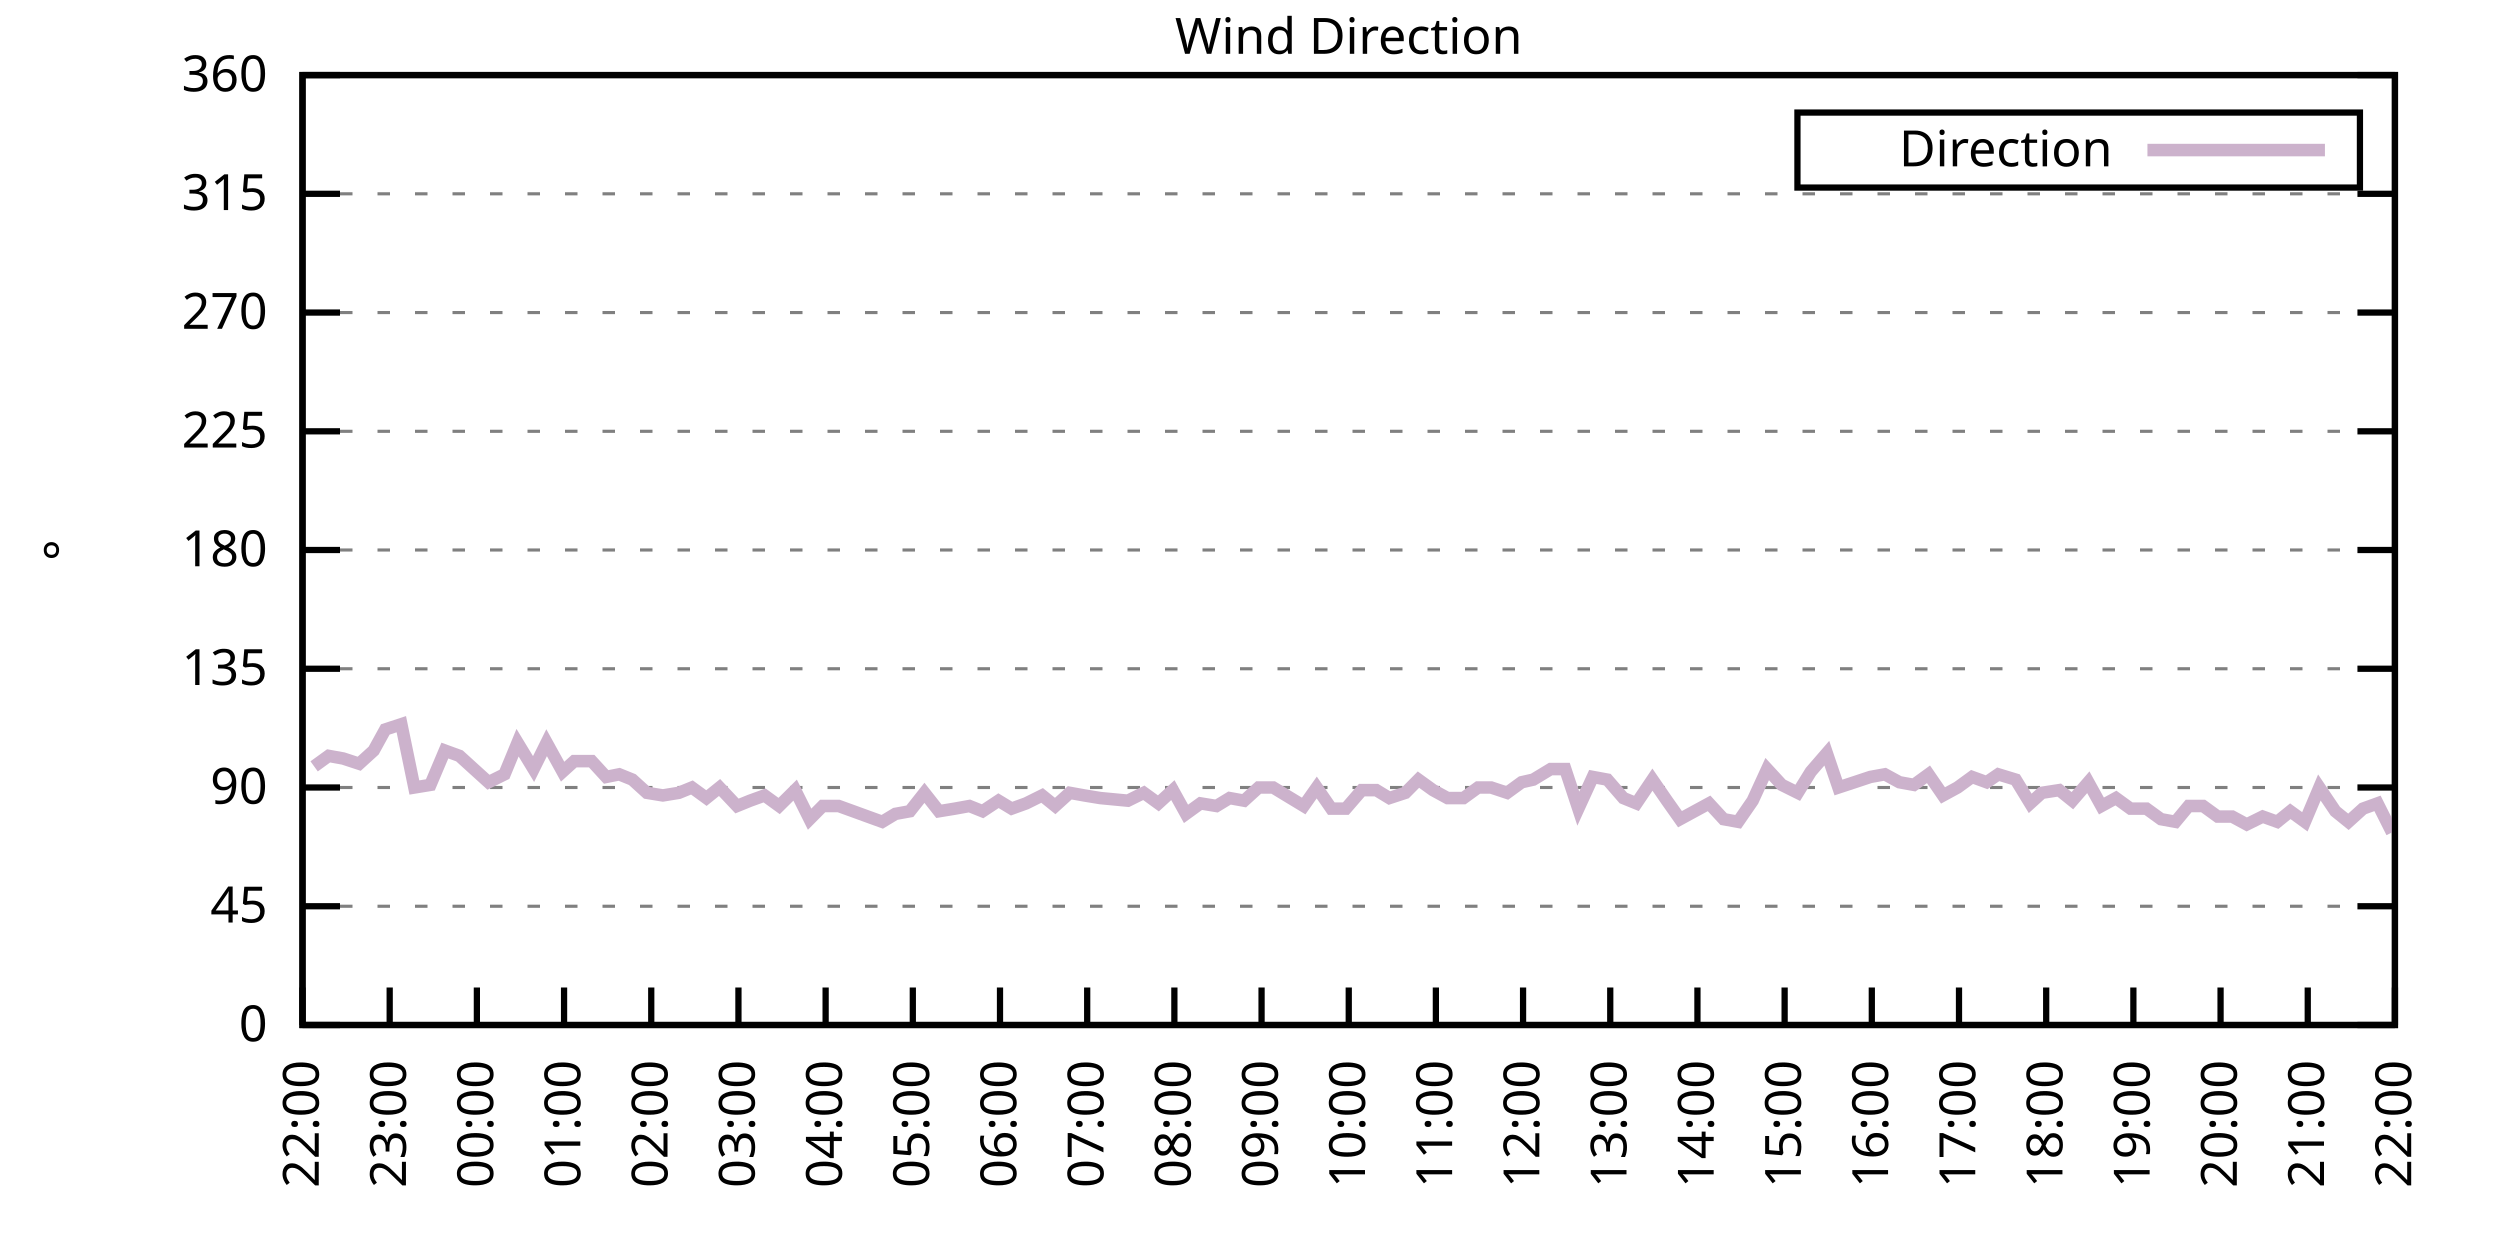
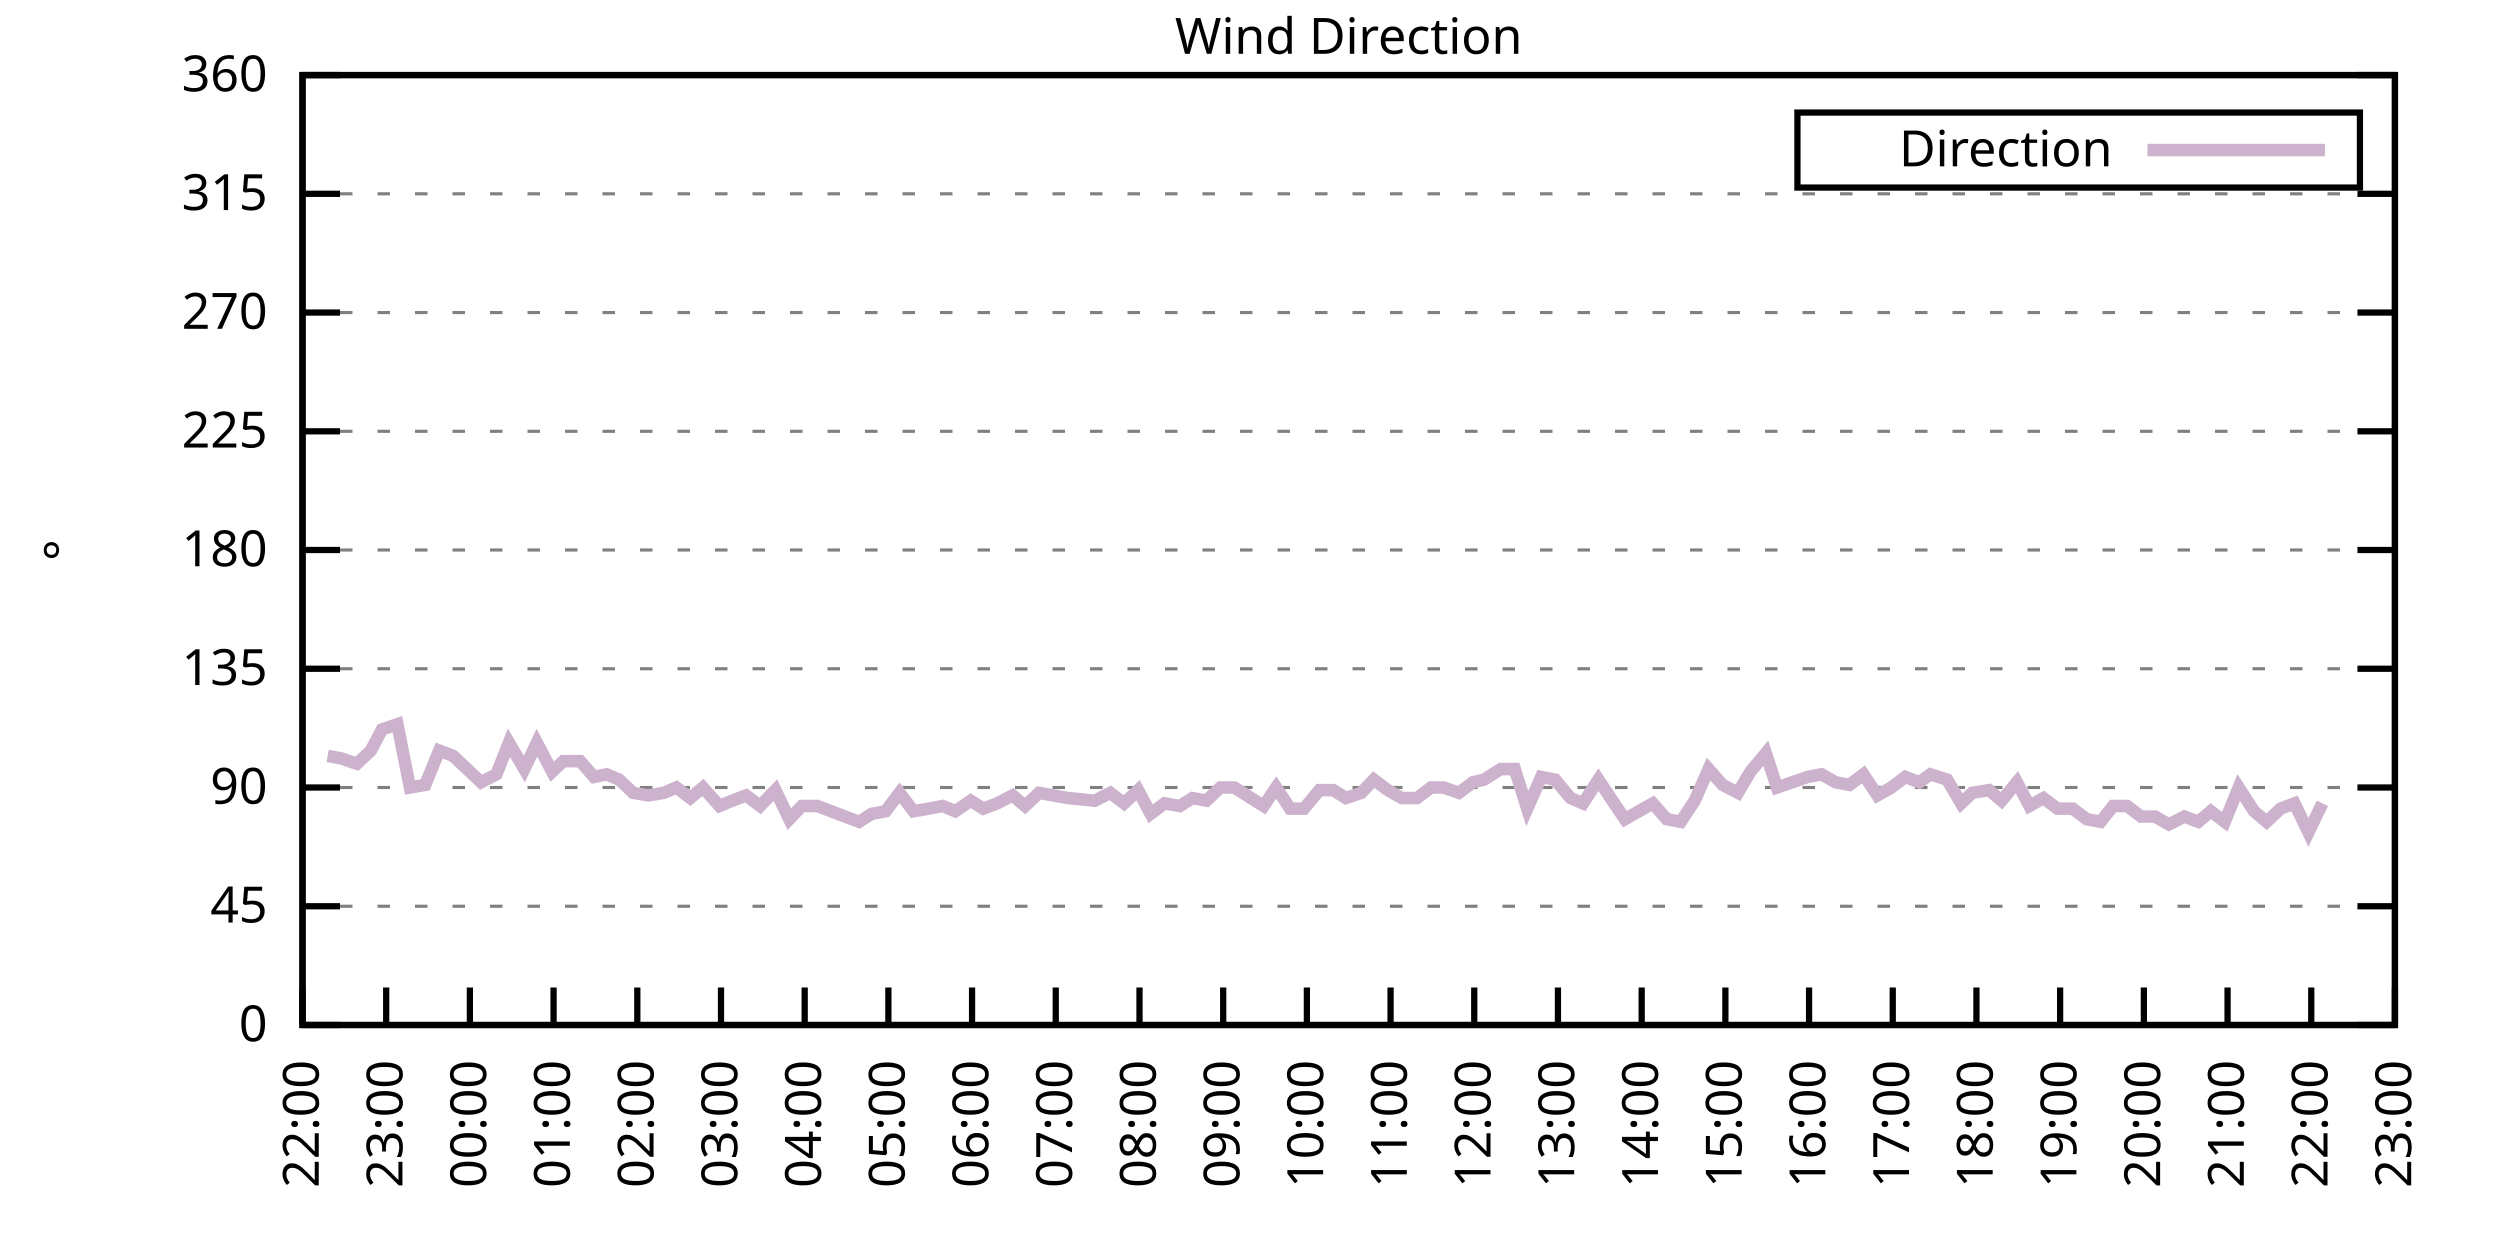
<svg xmlns="http://www.w3.org/2000/svg" xmlns:xlink="http://www.w3.org/1999/xlink" width="400" height="200" viewBox="0 0 400 200">
  <g id="gnuplot_canvas">
    <rect x="0" y="0" width="400" height="200" fill="none" />
    <defs>
      <circle id="gpDot" r="0.5" stroke-width="0.5" stroke="currentColor" />
      <path id="gpPt0" stroke-width="0.333" stroke="currentColor" d="M-1,0 h2 M0,-1 v2" />
      <path id="gpPt1" stroke-width="0.333" stroke="currentColor" d="M-1,-1 L1,1 M1,-1 L-1,1" />
      <path id="gpPt2" stroke-width="0.333" stroke="currentColor" d="M-1,0 L1,0 M0,-1 L0,1 M-1,-1 L1,1 M-1,1 L1,-1" />
      <rect id="gpPt3" stroke-width="0.333" stroke="currentColor" x="-1" y="-1" width="2" height="2" />
      <rect id="gpPt4" stroke-width="0.333" stroke="currentColor" fill="currentColor" x="-1" y="-1" width="2" height="2" />
      <circle id="gpPt5" stroke-width="0.333" stroke="currentColor" cx="0" cy="0" r="1" />
      <use xlink:href="#gpPt5" id="gpPt6" fill="currentColor" stroke="none" />
      <path id="gpPt7" stroke-width="0.333" stroke="currentColor" d="M0,-1.33 L-1.33,0.67 L1.33,0.67 z" />
      <use xlink:href="#gpPt7" id="gpPt8" fill="currentColor" stroke="none" />
      <use xlink:href="#gpPt7" id="gpPt9" stroke="currentColor" transform="rotate(180)" />
      <use xlink:href="#gpPt9" id="gpPt10" fill="currentColor" stroke="none" />
      <use xlink:href="#gpPt3" id="gpPt11" stroke="currentColor" transform="rotate(45)" />
      <use xlink:href="#gpPt11" id="gpPt12" fill="currentColor" stroke="none" />
      <path id="gpPt13" stroke-width="0.333" stroke="currentColor" d="M0,1.330 L1.265,0.411 L0.782,-1.067 L-0.782,-1.076 L-1.265,0.411 z" />
      <use xlink:href="#gpPt13" id="gpPt14" fill="currentColor" stroke="none" />
      <filter id="textbox" filterUnits="objectBoundingBox" x="0" y="0" height="1" width="1">
        <feFlood flood-color="white" flood-opacity="1" result="bgnd" />
        <feComposite in="SourceGraphic" in2="bgnd" operator="atop" />
      </filter>
      <filter id="greybox" filterUnits="objectBoundingBox" x="0" y="0" height="1" width="1">
        <feFlood flood-color="lightgrey" flood-opacity="1" result="grey" />
        <feComposite in="SourceGraphic" in2="grey" operator="atop" />
      </filter>
    </defs>
    <g fill="none" color="white" stroke="currentColor" stroke-width="1.00" stroke-linecap="butt" stroke-linejoin="miter">
</g>
    <g fill="none" color="black" stroke="currentColor" stroke-width="1.00" stroke-linecap="butt" stroke-linejoin="miter">
      <g stroke="none" shape-rendering="crispEdges">
        <polygon fill="rgb(255, 255, 255)" points="48.40,164.00 383.18,164.00 383.18,12.02 48.40,12.02 " />
      </g>
    </g>
    <g fill="none" color="black" stroke="currentColor" stroke-width="1.00" stroke-linecap="butt" stroke-linejoin="miter">
</g>
    <g fill="none" color="black" stroke="black" stroke-width="0.50" stroke-linecap="butt" stroke-linejoin="miter">
</g>
    <g fill="none" color="gray" stroke="currentColor" stroke-width="0.50" stroke-linecap="butt" stroke-linejoin="miter">
      <path stroke="gray" stroke-dasharray="2,4" class="gridline" d="M48.40,164.00 L383.19,164.00  " />
    </g>
    <g fill="none" color="gray" stroke="gray" stroke-width="1.00" stroke-linecap="butt" stroke-linejoin="miter">
</g>
    <g fill="none" color="black" stroke="currentColor" stroke-width="1.00" stroke-linecap="butt" stroke-linejoin="miter">
      <path stroke="black" d="M48.40,164.00 L54.40,164.00 M383.19,164.00 L377.19,164.00  " />
      <g transform="translate(42.80,166.60)" stroke="none" fill="black" font-family="Sans" font-size="8.00" text-anchor="end">
        <text>
          <tspan font-family="Sans"> 0</tspan>
        </text>
      </g>
    </g>
    <g fill="none" color="black" stroke="currentColor" stroke-width="1.00" stroke-linecap="butt" stroke-linejoin="miter">
</g>
    <g fill="none" color="black" stroke="black" stroke-width="0.50" stroke-linecap="butt" stroke-linejoin="miter">
</g>
    <g fill="none" color="gray" stroke="currentColor" stroke-width="0.50" stroke-linecap="butt" stroke-linejoin="miter">
      <path stroke="gray" stroke-dasharray="2,4" class="gridline" d="M48.40,145.00 L383.19,145.00  " />
    </g>
    <g fill="none" color="gray" stroke="gray" stroke-width="1.00" stroke-linecap="butt" stroke-linejoin="miter">
</g>
    <g fill="none" color="black" stroke="currentColor" stroke-width="1.00" stroke-linecap="butt" stroke-linejoin="miter">
      <path stroke="black" d="M48.40,145.00 L54.40,145.00 M383.19,145.00 L377.19,145.00  " />
      <g transform="translate(42.80,147.60)" stroke="none" fill="black" font-family="Sans" font-size="8.00" text-anchor="end">
        <text>
          <tspan font-family="Sans"> 45</tspan>
        </text>
      </g>
    </g>
    <g fill="none" color="black" stroke="currentColor" stroke-width="1.00" stroke-linecap="butt" stroke-linejoin="miter">
</g>
    <g fill="none" color="black" stroke="black" stroke-width="0.50" stroke-linecap="butt" stroke-linejoin="miter">
</g>
    <g fill="none" color="gray" stroke="currentColor" stroke-width="0.50" stroke-linecap="butt" stroke-linejoin="miter">
      <path stroke="gray" stroke-dasharray="2,4" class="gridline" d="M48.40,126.00 L383.19,126.00  " />
    </g>
    <g fill="none" color="gray" stroke="gray" stroke-width="1.00" stroke-linecap="butt" stroke-linejoin="miter">
</g>
    <g fill="none" color="black" stroke="currentColor" stroke-width="1.00" stroke-linecap="butt" stroke-linejoin="miter">
      <path stroke="black" d="M48.40,126.00 L54.40,126.00 M383.19,126.00 L377.19,126.00  " />
      <g transform="translate(42.80,128.60)" stroke="none" fill="black" font-family="Sans" font-size="8.00" text-anchor="end">
        <text>
          <tspan font-family="Sans"> 90</tspan>
        </text>
      </g>
    </g>
    <g fill="none" color="black" stroke="currentColor" stroke-width="1.00" stroke-linecap="butt" stroke-linejoin="miter">
</g>
    <g fill="none" color="black" stroke="black" stroke-width="0.50" stroke-linecap="butt" stroke-linejoin="miter">
</g>
    <g fill="none" color="gray" stroke="currentColor" stroke-width="0.50" stroke-linecap="butt" stroke-linejoin="miter">
      <path stroke="gray" stroke-dasharray="2,4" class="gridline" d="M48.40,107.00 L383.19,107.00  " />
    </g>
    <g fill="none" color="gray" stroke="gray" stroke-width="1.00" stroke-linecap="butt" stroke-linejoin="miter">
</g>
    <g fill="none" color="black" stroke="currentColor" stroke-width="1.00" stroke-linecap="butt" stroke-linejoin="miter">
      <path stroke="black" d="M48.40,107.00 L54.40,107.00 M383.19,107.00 L377.19,107.00  " />
      <g transform="translate(42.80,109.60)" stroke="none" fill="black" font-family="Sans" font-size="8.00" text-anchor="end">
        <text>
          <tspan font-family="Sans"> 135</tspan>
        </text>
      </g>
    </g>
    <g fill="none" color="black" stroke="currentColor" stroke-width="1.00" stroke-linecap="butt" stroke-linejoin="miter">
</g>
    <g fill="none" color="black" stroke="black" stroke-width="0.50" stroke-linecap="butt" stroke-linejoin="miter">
</g>
    <g fill="none" color="gray" stroke="currentColor" stroke-width="0.50" stroke-linecap="butt" stroke-linejoin="miter">
      <path stroke="gray" stroke-dasharray="2,4" class="gridline" d="M48.40,88.00 L383.19,88.00  " />
    </g>
    <g fill="none" color="gray" stroke="gray" stroke-width="1.00" stroke-linecap="butt" stroke-linejoin="miter">
</g>
    <g fill="none" color="black" stroke="currentColor" stroke-width="1.00" stroke-linecap="butt" stroke-linejoin="miter">
      <path stroke="black" d="M48.40,88.00 L54.40,88.00 M383.19,88.00 L377.19,88.00  " />
      <g transform="translate(42.80,90.60)" stroke="none" fill="black" font-family="Sans" font-size="8.00" text-anchor="end">
        <text>
          <tspan font-family="Sans"> 180</tspan>
        </text>
      </g>
    </g>
    <g fill="none" color="black" stroke="currentColor" stroke-width="1.00" stroke-linecap="butt" stroke-linejoin="miter">
</g>
    <g fill="none" color="black" stroke="black" stroke-width="0.50" stroke-linecap="butt" stroke-linejoin="miter">
</g>
    <g fill="none" color="gray" stroke="currentColor" stroke-width="0.50" stroke-linecap="butt" stroke-linejoin="miter">
      <path stroke="gray" stroke-dasharray="2,4" class="gridline" d="M48.40,69.01 L383.19,69.01  " />
    </g>
    <g fill="none" color="gray" stroke="gray" stroke-width="1.00" stroke-linecap="butt" stroke-linejoin="miter">
</g>
    <g fill="none" color="black" stroke="currentColor" stroke-width="1.00" stroke-linecap="butt" stroke-linejoin="miter">
      <path stroke="black" d="M48.40,69.01 L54.40,69.01 M383.19,69.01 L377.19,69.01  " />
      <g transform="translate(42.80,71.61)" stroke="none" fill="black" font-family="Sans" font-size="8.00" text-anchor="end">
        <text>
          <tspan font-family="Sans"> 225</tspan>
        </text>
      </g>
    </g>
    <g fill="none" color="black" stroke="currentColor" stroke-width="1.00" stroke-linecap="butt" stroke-linejoin="miter">
</g>
    <g fill="none" color="black" stroke="black" stroke-width="0.50" stroke-linecap="butt" stroke-linejoin="miter">
</g>
    <g fill="none" color="gray" stroke="currentColor" stroke-width="0.50" stroke-linecap="butt" stroke-linejoin="miter">
      <path stroke="gray" stroke-dasharray="2,4" class="gridline" d="M48.40,50.01 L383.19,50.01  " />
    </g>
    <g fill="none" color="gray" stroke="gray" stroke-width="1.00" stroke-linecap="butt" stroke-linejoin="miter">
</g>
    <g fill="none" color="black" stroke="currentColor" stroke-width="1.00" stroke-linecap="butt" stroke-linejoin="miter">
      <path stroke="black" d="M48.40,50.01 L54.40,50.01 M383.19,50.01 L377.19,50.01  " />
      <g transform="translate(42.80,52.61)" stroke="none" fill="black" font-family="Sans" font-size="8.00" text-anchor="end">
        <text>
          <tspan font-family="Sans"> 270</tspan>
        </text>
      </g>
    </g>
    <g fill="none" color="black" stroke="currentColor" stroke-width="1.00" stroke-linecap="butt" stroke-linejoin="miter">
</g>
    <g fill="none" color="black" stroke="black" stroke-width="0.50" stroke-linecap="butt" stroke-linejoin="miter">
</g>
    <g fill="none" color="gray" stroke="currentColor" stroke-width="0.50" stroke-linecap="butt" stroke-linejoin="miter">
      <path stroke="gray" stroke-dasharray="2,4" class="gridline" d="M48.40,31.01 L383.19,31.01  " />
    </g>
    <g fill="none" color="gray" stroke="gray" stroke-width="1.00" stroke-linecap="butt" stroke-linejoin="miter">
</g>
    <g fill="none" color="black" stroke="currentColor" stroke-width="1.00" stroke-linecap="butt" stroke-linejoin="miter">
      <path stroke="black" d="M48.40,31.01 L54.40,31.01 M383.19,31.01 L377.19,31.01  " />
      <g transform="translate(42.80,33.61)" stroke="none" fill="black" font-family="Sans" font-size="8.00" text-anchor="end">
        <text>
          <tspan font-family="Sans"> 315</tspan>
        </text>
      </g>
    </g>
    <g fill="none" color="black" stroke="currentColor" stroke-width="1.00" stroke-linecap="butt" stroke-linejoin="miter">
</g>
    <g fill="none" color="black" stroke="black" stroke-width="0.50" stroke-linecap="butt" stroke-linejoin="miter">
</g>
    <g fill="none" color="gray" stroke="currentColor" stroke-width="0.50" stroke-linecap="butt" stroke-linejoin="miter">
      <path stroke="gray" stroke-dasharray="2,4" class="gridline" d="M48.40,12.01 L383.19,12.01  " />
    </g>
    <g fill="none" color="gray" stroke="gray" stroke-width="1.00" stroke-linecap="butt" stroke-linejoin="miter">
</g>
    <g fill="none" color="black" stroke="currentColor" stroke-width="1.00" stroke-linecap="butt" stroke-linejoin="miter">
      <path stroke="black" d="M48.40,12.01 L54.40,12.01 M383.19,12.01 L377.19,12.01  " />
      <g transform="translate(42.80,14.61)" stroke="none" fill="black" font-family="Sans" font-size="8.00" text-anchor="end">
        <text>
          <tspan font-family="Sans"> 360</tspan>
        </text>
      </g>
    </g>
    <g fill="none" color="black" stroke="currentColor" stroke-width="1.00" stroke-linecap="butt" stroke-linejoin="miter">
      <path stroke="black" d="M48.40,164.00 L48.40,158.00  " />
      <g transform="translate(51.00,169.60) rotate(270.00)" stroke="none" fill="black" font-family="Sans" font-size="8.00" text-anchor="end">
        <text>
          <tspan font-family="Sans">22:00</tspan>
        </text>
      </g>
    </g>
    <g fill="none" color="black" stroke="currentColor" stroke-width="1.00" stroke-linecap="butt" stroke-linejoin="miter">
-       <path stroke="black" d="M62.35,164.00 L62.35,158.00  " />
-       <g transform="translate(64.95,169.60) rotate(270.00)" stroke="none" fill="black" font-family="Sans" font-size="8.00" text-anchor="end">
+       <path stroke="black" d="M61.79,164.00 L61.79,158.00  " />
+       <g transform="translate(64.39,169.60) rotate(270.00)" stroke="none" fill="black" font-family="Sans" font-size="8.00" text-anchor="end">
        <text>
          <tspan font-family="Sans">23:00</tspan>
        </text>
      </g>
    </g>
    <g fill="none" color="black" stroke="currentColor" stroke-width="1.00" stroke-linecap="butt" stroke-linejoin="miter">
-       <path stroke="black" d="M76.30,164.00 L76.30,158.00  " />
-       <g transform="translate(78.90,169.60) rotate(270.00)" stroke="none" fill="black" font-family="Sans" font-size="8.00" text-anchor="end">
+       <path stroke="black" d="M75.18,164.00 L75.18,158.00  " />
+       <g transform="translate(77.78,169.60) rotate(270.00)" stroke="none" fill="black" font-family="Sans" font-size="8.00" text-anchor="end">
        <text>
          <tspan font-family="Sans">00:00</tspan>
        </text>
      </g>
    </g>
    <g fill="none" color="black" stroke="currentColor" stroke-width="1.00" stroke-linecap="butt" stroke-linejoin="miter">
-       <path stroke="black" d="M90.25,164.00 L90.25,158.00  " />
-       <g transform="translate(92.85,169.60) rotate(270.00)" stroke="none" fill="black" font-family="Sans" font-size="8.00" text-anchor="end">
+       <path stroke="black" d="M88.57,164.00 L88.57,158.00  " />
+       <g transform="translate(91.17,169.60) rotate(270.00)" stroke="none" fill="black" font-family="Sans" font-size="8.00" text-anchor="end">
        <text>
          <tspan font-family="Sans">01:00</tspan>
        </text>
      </g>
    </g>
    <g fill="none" color="black" stroke="currentColor" stroke-width="1.00" stroke-linecap="butt" stroke-linejoin="miter">
-       <path stroke="black" d="M104.20,164.00 L104.20,158.00  " />
-       <g transform="translate(106.80,169.60) rotate(270.00)" stroke="none" fill="black" font-family="Sans" font-size="8.00" text-anchor="end">
+       <path stroke="black" d="M101.97,164.00 L101.97,158.00  " />
+       <g transform="translate(104.57,169.60) rotate(270.00)" stroke="none" fill="black" font-family="Sans" font-size="8.00" text-anchor="end">
        <text>
          <tspan font-family="Sans">02:00</tspan>
        </text>
      </g>
    </g>
    <g fill="none" color="black" stroke="currentColor" stroke-width="1.00" stroke-linecap="butt" stroke-linejoin="miter">
-       <path stroke="black" d="M118.15,164.00 L118.15,158.00  " />
-       <g transform="translate(120.75,169.60) rotate(270.00)" stroke="none" fill="black" font-family="Sans" font-size="8.00" text-anchor="end">
+       <path stroke="black" d="M115.36,164.00 L115.36,158.00  " />
+       <g transform="translate(117.96,169.60) rotate(270.00)" stroke="none" fill="black" font-family="Sans" font-size="8.00" text-anchor="end">
        <text>
          <tspan font-family="Sans">03:00</tspan>
        </text>
      </g>
    </g>
    <g fill="none" color="black" stroke="currentColor" stroke-width="1.00" stroke-linecap="butt" stroke-linejoin="miter">
-       <path stroke="black" d="M132.10,164.00 L132.10,158.00  " />
-       <g transform="translate(134.70,169.60) rotate(270.00)" stroke="none" fill="black" font-family="Sans" font-size="8.00" text-anchor="end">
+       <path stroke="black" d="M128.75,164.00 L128.75,158.00  " />
+       <g transform="translate(131.35,169.60) rotate(270.00)" stroke="none" fill="black" font-family="Sans" font-size="8.00" text-anchor="end">
        <text>
          <tspan font-family="Sans">04:00</tspan>
        </text>
      </g>
    </g>
    <g fill="none" color="black" stroke="currentColor" stroke-width="1.00" stroke-linecap="butt" stroke-linejoin="miter">
-       <path stroke="black" d="M146.05,164.00 L146.05,158.00  " />
-       <g transform="translate(148.65,169.60) rotate(270.00)" stroke="none" fill="black" font-family="Sans" font-size="8.00" text-anchor="end">
+       <path stroke="black" d="M142.14,164.00 L142.14,158.00  " />
+       <g transform="translate(144.74,169.60) rotate(270.00)" stroke="none" fill="black" font-family="Sans" font-size="8.00" text-anchor="end">
        <text>
          <tspan font-family="Sans">05:00</tspan>
        </text>
      </g>
    </g>
    <g fill="none" color="black" stroke="currentColor" stroke-width="1.00" stroke-linecap="butt" stroke-linejoin="miter">
-       <path stroke="black" d="M160.00,164.00 L160.00,158.00  " />
-       <g transform="translate(162.60,169.60) rotate(270.00)" stroke="none" fill="black" font-family="Sans" font-size="8.00" text-anchor="end">
+       <path stroke="black" d="M155.53,164.00 L155.53,158.00  " />
+       <g transform="translate(158.13,169.60) rotate(270.00)" stroke="none" fill="black" font-family="Sans" font-size="8.00" text-anchor="end">
        <text>
          <tspan font-family="Sans">06:00</tspan>
        </text>
      </g>
    </g>
    <g fill="none" color="black" stroke="currentColor" stroke-width="1.00" stroke-linecap="butt" stroke-linejoin="miter">
-       <path stroke="black" d="M173.95,164.00 L173.95,158.00  " />
-       <g transform="translate(176.55,169.60) rotate(270.00)" stroke="none" fill="black" font-family="Sans" font-size="8.00" text-anchor="end">
+       <path stroke="black" d="M168.92,164.00 L168.92,158.00  " />
+       <g transform="translate(171.52,169.60) rotate(270.00)" stroke="none" fill="black" font-family="Sans" font-size="8.00" text-anchor="end">
        <text>
          <tspan font-family="Sans">07:00</tspan>
        </text>
      </g>
    </g>
    <g fill="none" color="black" stroke="currentColor" stroke-width="1.00" stroke-linecap="butt" stroke-linejoin="miter">
-       <path stroke="black" d="M187.90,164.00 L187.90,158.00  " />
-       <g transform="translate(190.50,169.60) rotate(270.00)" stroke="none" fill="black" font-family="Sans" font-size="8.00" text-anchor="end">
+       <path stroke="black" d="M182.32,164.00 L182.32,158.00  " />
+       <g transform="translate(184.92,169.60) rotate(270.00)" stroke="none" fill="black" font-family="Sans" font-size="8.00" text-anchor="end">
        <text>
          <tspan font-family="Sans">08:00</tspan>
        </text>
      </g>
    </g>
    <g fill="none" color="black" stroke="currentColor" stroke-width="1.00" stroke-linecap="butt" stroke-linejoin="miter">
-       <path stroke="black" d="M201.85,164.00 L201.85,158.00  " />
-       <g transform="translate(204.45,169.60) rotate(270.00)" stroke="none" fill="black" font-family="Sans" font-size="8.00" text-anchor="end">
+       <path stroke="black" d="M195.71,164.00 L195.71,158.00  " />
+       <g transform="translate(198.31,169.60) rotate(270.00)" stroke="none" fill="black" font-family="Sans" font-size="8.00" text-anchor="end">
        <text>
          <tspan font-family="Sans">09:00</tspan>
        </text>
      </g>
    </g>
    <g fill="none" color="black" stroke="currentColor" stroke-width="1.00" stroke-linecap="butt" stroke-linejoin="miter">
-       <path stroke="black" d="M215.80,164.00 L215.80,158.00  " />
-       <g transform="translate(218.40,169.60) rotate(270.00)" stroke="none" fill="black" font-family="Sans" font-size="8.00" text-anchor="end">
+       <path stroke="black" d="M209.10,164.00 L209.10,158.00  " />
+       <g transform="translate(211.70,169.60) rotate(270.00)" stroke="none" fill="black" font-family="Sans" font-size="8.00" text-anchor="end">
        <text>
          <tspan font-family="Sans">10:00</tspan>
        </text>
      </g>
    </g>
    <g fill="none" color="black" stroke="currentColor" stroke-width="1.00" stroke-linecap="butt" stroke-linejoin="miter">
-       <path stroke="black" d="M229.74,164.00 L229.74,158.00  " />
-       <g transform="translate(232.34,169.60) rotate(270.00)" stroke="none" fill="black" font-family="Sans" font-size="8.00" text-anchor="end">
+       <path stroke="black" d="M222.49,164.00 L222.49,158.00  " />
+       <g transform="translate(225.09,169.60) rotate(270.00)" stroke="none" fill="black" font-family="Sans" font-size="8.00" text-anchor="end">
        <text>
          <tspan font-family="Sans">11:00</tspan>
        </text>
      </g>
    </g>
    <g fill="none" color="black" stroke="currentColor" stroke-width="1.00" stroke-linecap="butt" stroke-linejoin="miter">
-       <path stroke="black" d="M243.69,164.00 L243.69,158.00  " />
-       <g transform="translate(246.29,169.60) rotate(270.00)" stroke="none" fill="black" font-family="Sans" font-size="8.00" text-anchor="end">
+       <path stroke="black" d="M235.88,164.00 L235.88,158.00  " />
+       <g transform="translate(238.48,169.60) rotate(270.00)" stroke="none" fill="black" font-family="Sans" font-size="8.00" text-anchor="end">
        <text>
          <tspan font-family="Sans">12:00</tspan>
        </text>
      </g>
    </g>
    <g fill="none" color="black" stroke="currentColor" stroke-width="1.00" stroke-linecap="butt" stroke-linejoin="miter">
-       <path stroke="black" d="M257.64,164.00 L257.64,158.00  " />
-       <g transform="translate(260.24,169.60) rotate(270.00)" stroke="none" fill="black" font-family="Sans" font-size="8.00" text-anchor="end">
+       <path stroke="black" d="M249.27,164.00 L249.27,158.00  " />
+       <g transform="translate(251.87,169.60) rotate(270.00)" stroke="none" fill="black" font-family="Sans" font-size="8.00" text-anchor="end">
        <text>
          <tspan font-family="Sans">13:00</tspan>
        </text>
      </g>
    </g>
    <g fill="none" color="black" stroke="currentColor" stroke-width="1.00" stroke-linecap="butt" stroke-linejoin="miter">
-       <path stroke="black" d="M271.59,164.00 L271.59,158.00  " />
-       <g transform="translate(274.19,169.60) rotate(270.00)" stroke="none" fill="black" font-family="Sans" font-size="8.00" text-anchor="end">
+       <path stroke="black" d="M262.67,164.00 L262.67,158.00  " />
+       <g transform="translate(265.27,169.60) rotate(270.00)" stroke="none" fill="black" font-family="Sans" font-size="8.00" text-anchor="end">
        <text>
          <tspan font-family="Sans">14:00</tspan>
        </text>
      </g>
    </g>
    <g fill="none" color="black" stroke="currentColor" stroke-width="1.00" stroke-linecap="butt" stroke-linejoin="miter">
-       <path stroke="black" d="M285.54,164.00 L285.54,158.00  " />
-       <g transform="translate(288.14,169.60) rotate(270.00)" stroke="none" fill="black" font-family="Sans" font-size="8.00" text-anchor="end">
+       <path stroke="black" d="M276.06,164.00 L276.06,158.00  " />
+       <g transform="translate(278.66,169.60) rotate(270.00)" stroke="none" fill="black" font-family="Sans" font-size="8.00" text-anchor="end">
        <text>
          <tspan font-family="Sans">15:00</tspan>
        </text>
      </g>
    </g>
    <g fill="none" color="black" stroke="currentColor" stroke-width="1.00" stroke-linecap="butt" stroke-linejoin="miter">
-       <path stroke="black" d="M299.49,164.00 L299.49,158.00  " />
-       <g transform="translate(302.09,169.60) rotate(270.00)" stroke="none" fill="black" font-family="Sans" font-size="8.00" text-anchor="end">
+       <path stroke="black" d="M289.45,164.00 L289.45,158.00  " />
+       <g transform="translate(292.05,169.60) rotate(270.00)" stroke="none" fill="black" font-family="Sans" font-size="8.00" text-anchor="end">
        <text>
          <tspan font-family="Sans">16:00</tspan>
        </text>
      </g>
    </g>
    <g fill="none" color="black" stroke="currentColor" stroke-width="1.00" stroke-linecap="butt" stroke-linejoin="miter">
-       <path stroke="black" d="M313.44,164.00 L313.44,158.00  " />
-       <g transform="translate(316.04,169.60) rotate(270.00)" stroke="none" fill="black" font-family="Sans" font-size="8.00" text-anchor="end">
+       <path stroke="black" d="M302.84,164.00 L302.84,158.00  " />
+       <g transform="translate(305.44,169.60) rotate(270.00)" stroke="none" fill="black" font-family="Sans" font-size="8.00" text-anchor="end">
        <text>
          <tspan font-family="Sans">17:00</tspan>
        </text>
      </g>
    </g>
    <g fill="none" color="black" stroke="currentColor" stroke-width="1.00" stroke-linecap="butt" stroke-linejoin="miter">
-       <path stroke="black" d="M327.39,164.00 L327.39,158.00  " />
-       <g transform="translate(329.99,169.60) rotate(270.00)" stroke="none" fill="black" font-family="Sans" font-size="8.00" text-anchor="end">
+       <path stroke="black" d="M316.23,164.00 L316.23,158.00  " />
+       <g transform="translate(318.83,169.60) rotate(270.00)" stroke="none" fill="black" font-family="Sans" font-size="8.00" text-anchor="end">
        <text>
          <tspan font-family="Sans">18:00</tspan>
        </text>
      </g>
    </g>
    <g fill="none" color="black" stroke="currentColor" stroke-width="1.00" stroke-linecap="butt" stroke-linejoin="miter">
-       <path stroke="black" d="M341.34,164.00 L341.34,158.00  " />
-       <g transform="translate(343.94,169.60) rotate(270.00)" stroke="none" fill="black" font-family="Sans" font-size="8.00" text-anchor="end">
+       <path stroke="black" d="M329.62,164.00 L329.62,158.00  " />
+       <g transform="translate(332.22,169.60) rotate(270.00)" stroke="none" fill="black" font-family="Sans" font-size="8.00" text-anchor="end">
        <text>
          <tspan font-family="Sans">19:00</tspan>
        </text>
      </g>
    </g>
    <g fill="none" color="black" stroke="currentColor" stroke-width="1.00" stroke-linecap="butt" stroke-linejoin="miter">
-       <path stroke="black" d="M355.29,164.00 L355.29,158.00  " />
-       <g transform="translate(357.89,169.60) rotate(270.00)" stroke="none" fill="black" font-family="Sans" font-size="8.00" text-anchor="end">
+       <path stroke="black" d="M343.02,164.00 L343.02,158.00  " />
+       <g transform="translate(345.62,169.60) rotate(270.00)" stroke="none" fill="black" font-family="Sans" font-size="8.00" text-anchor="end">
        <text>
          <tspan font-family="Sans">20:00</tspan>
        </text>
      </g>
    </g>
    <g fill="none" color="black" stroke="currentColor" stroke-width="1.00" stroke-linecap="butt" stroke-linejoin="miter">
-       <path stroke="black" d="M369.24,164.00 L369.24,158.00  " />
-       <g transform="translate(371.84,169.60) rotate(270.00)" stroke="none" fill="black" font-family="Sans" font-size="8.00" text-anchor="end">
+       <path stroke="black" d="M356.41,164.00 L356.41,158.00  " />
+       <g transform="translate(359.01,169.60) rotate(270.00)" stroke="none" fill="black" font-family="Sans" font-size="8.00" text-anchor="end">
        <text>
          <tspan font-family="Sans">21:00</tspan>
+         </text>
+       </g>
+     </g>
+     <g fill="none" color="black" stroke="currentColor" stroke-width="1.00" stroke-linecap="butt" stroke-linejoin="miter">
+       <path stroke="black" d="M369.80,164.00 L369.80,158.00  " />
+       <g transform="translate(372.40,169.60) rotate(270.00)" stroke="none" fill="black" font-family="Sans" font-size="8.00" text-anchor="end">
+         <text>
+           <tspan font-family="Sans">22:00</tspan>
        </text>
      </g>
    </g>
    <g fill="none" color="black" stroke="currentColor" stroke-width="1.00" stroke-linecap="butt" stroke-linejoin="miter">
      <path stroke="black" d="M383.19,164.00 L383.19,158.00  " />
      <g transform="translate(385.79,169.60) rotate(270.00)" stroke="none" fill="black" font-family="Sans" font-size="8.00" text-anchor="end">
        <text>
-           <tspan font-family="Sans">22:00</tspan>
+           <tspan font-family="Sans">23:00</tspan>
        </text>
      </g>
    </g>
    <g fill="none" color="black" stroke="currentColor" stroke-width="1.00" stroke-linecap="butt" stroke-linejoin="miter">
</g>
    <g fill="none" color="black" stroke="currentColor" stroke-width="1.00" stroke-linecap="butt" stroke-linejoin="miter">
      <path stroke="black" d="M48.40,12.01 L48.40,164.00 L383.19,164.00 L383.19,12.01 L48.40,12.01 Z  " />
    </g>
    <g fill="none" color="black" stroke="currentColor" stroke-width="1.00" stroke-linecap="butt" stroke-linejoin="miter">
</g>
    <g fill="none" color="black" stroke="currentColor" stroke-width="1.00" stroke-linecap="butt" stroke-linejoin="miter">
      <path stroke="black" d="M287.59,30.01 L287.59,18.01 L377.59,18.01 L377.59,30.01 L287.59,30.01 Z  " />
    </g>
    <g id="Wind_direction_plot_1">
      <g fill="none" color="white" stroke="black" stroke-width="2.00" stroke-linecap="butt" stroke-linejoin="miter">
</g>
      <g fill="none" color="black" stroke="currentColor" stroke-width="2.00" stroke-linecap="butt" stroke-linejoin="miter">
        <g transform="translate(337.99,26.61)" stroke="none" fill="black" font-family="Sans" font-size="8.00" text-anchor="end">
          <text>
            <tspan font-family="Sans">Direction</tspan>
          </text>
        </g>
      </g>
      <g fill="none" color="black" stroke="currentColor" stroke-width="2.00" stroke-linecap="butt" stroke-linejoin="miter">
-         <path stroke="rgb(204, 178, 204)" d="M343.59,24.01 L371.99,24.01 M50.26,122.62 L52.58,120.94 L54.91,121.36 L57.47,122.20 L59.79,120.09 L61.65,116.71   L64.21,115.87 L66.30,126.00 L68.86,125.58 L71.18,120.09 L73.51,120.94 L75.83,123.05 L78.16,125.16 L80.72,123.89   L82.81,118.83 L85.37,123.05 L87.46,118.83 L90.02,123.47 L91.88,121.78 L94.67,121.78 L96.99,124.31 L99.08,123.89   L101.18,124.74 L103.50,126.85 L106.06,127.27 L108.62,126.85 L110.71,126.00 L113.03,127.69 L115.13,126.00 L117.92,128.96   L120.01,128.11 L122.33,127.27 L124.66,128.96 L127.22,126.42 L129.54,131.07 L131.63,128.96 L134.19,128.96 L136.51,129.80   L138.84,130.65 L141.16,131.49 L143.26,130.22 L145.58,129.80 L147.91,126.85 L150.23,129.80 L152.79,129.38 L155.11,128.96   L157.21,129.80 L159.76,128.11 L161.86,129.38 L164.18,128.54 L166.74,127.27 L168.83,128.96 L171.16,126.85 L173.48,127.27   L176.04,127.69 L180.46,128.11 L183.01,126.85 L185.34,128.54 L187.66,126.42 L189.76,130.22 L192.08,128.54 L194.64,128.96   L196.73,127.69 L199.06,128.11 L201.38,126.00 L203.71,126.00 L205.80,127.27 L208.59,128.96 L210.68,126.00 L213.01,129.38   L215.33,129.38 L217.89,126.42 L220.21,126.42 L222.30,127.69 L224.86,126.85 L226.95,124.74 L229.28,126.42 L231.60,127.69   L234.16,127.69 L236.49,126.00 L238.58,126.00 L241.14,126.85 L243.46,125.16 L245.32,124.74 L248.11,123.05 L250.44,123.05   L252.53,129.38 L254.85,124.31 L257.18,124.74 L259.74,127.69 L261.83,128.54 L264.39,124.74 L266.71,128.11 L268.80,131.07   L271.13,129.80 L273.45,128.54 L275.78,131.07 L278.10,131.49 L280.43,128.11 L282.75,123.05 L285.08,125.58 L287.64,126.85   L289.73,123.47 L292.29,120.51 L294.15,126.00 L296.70,125.16 L299.26,124.31 L301.58,123.89 L303.91,125.16 L306.23,125.58   L308.56,123.89 L310.88,127.27 L313.21,126.00 L315.53,124.31 L317.86,125.16 L319.72,123.89 L322.51,124.74 L324.83,128.54   L326.69,126.85 L329.48,126.42 L331.58,128.11 L334.13,125.16 L336.23,128.96 L338.55,127.69 L340.88,129.38 L343.43,129.38   L345.76,131.07 L348.08,131.49 L350.18,128.96 L352.50,128.96 L354.83,130.65 L357.15,130.65 L359.48,131.91 L362.03,130.65   L364.36,131.49 L366.45,129.80 L368.78,131.49 L371.10,126.00 L373.66,129.80 L375.75,131.49 L378.08,129.38 L380.40,128.54   L382.73,133.18  " />
+         <path stroke="rgb(204, 178, 204)" d="M343.59,24.01 L371.99,24.01 M52.42,120.94 L54.65,121.36 L57.10,122.20 L59.34,120.09 L61.12,116.71 L63.58,115.87   L65.59,126.00 L68.04,125.58 L70.27,120.09 L72.50,120.94 L74.74,123.05 L76.97,125.16 L79.42,123.89 L81.43,118.83   L83.89,123.05 L85.90,118.83 L88.35,123.47 L90.14,121.78 L92.82,121.78 L95.05,124.31 L97.06,123.89 L99.06,124.74   L101.30,126.85 L103.75,127.27 L106.21,126.85 L108.22,126.00 L110.45,127.69 L112.46,126.00 L115.13,128.96 L117.14,128.11   L119.38,127.27 L121.61,128.96 L124.06,126.42 L126.29,131.07 L128.30,128.96 L130.76,128.96 L132.99,129.80 L135.22,130.65   L137.45,131.49 L139.46,130.22 L141.69,129.80 L143.93,126.85 L146.16,129.80 L148.61,129.38 L150.85,128.96 L152.85,129.80   L155.31,128.11 L157.32,129.38 L159.55,128.54 L162.01,127.27 L164.01,128.96 L166.25,126.85 L168.48,127.27 L170.93,127.69   L175.17,128.11 L177.63,126.85 L179.86,128.54 L182.09,126.42 L184.10,130.22 L186.33,128.54 L188.79,128.96 L190.80,127.69   L193.03,128.11 L195.26,126.00 L197.49,126.00 L199.50,127.27 L202.18,128.96 L204.19,126.00 L206.42,129.38 L208.65,129.38   L211.11,126.42 L213.34,126.42 L215.35,127.69 L217.80,126.85 L219.81,124.74 L222.04,126.42 L224.28,127.69 L226.73,127.69   L228.96,126.00 L230.97,126.00 L233.43,126.85 L235.66,125.16 L237.44,124.74 L240.12,123.05 L242.36,123.05 L244.36,129.38   L246.60,124.31 L248.83,124.74 L251.28,127.69 L253.29,128.54 L255.75,124.74 L257.98,128.11 L259.99,131.07 L262.22,129.80   L264.45,128.54 L266.68,131.07 L268.92,131.49 L271.15,128.11 L273.38,123.05 L275.61,125.58 L278.07,126.85 L280.07,123.47   L282.53,120.51 L284.32,126.00 L286.77,125.16 L289.23,124.31 L291.46,123.89 L293.69,125.16 L295.92,125.58 L298.15,123.89   L300.39,127.27 L302.62,126.00 L304.85,124.31 L307.08,125.16 L308.87,123.89 L311.54,124.74 L313.78,128.54 L315.56,126.85   L318.24,126.42 L320.25,128.11 L322.70,125.16 L324.71,128.96 L326.95,127.69 L329.18,129.38 L331.63,129.38 L333.86,131.07   L336.10,131.49 L338.10,128.96 L340.34,128.96 L342.57,130.65 L344.80,130.65 L347.03,131.91 L349.49,130.65 L351.72,131.49   L353.73,129.80 L355.96,131.49 L358.19,126.00 L360.65,129.80 L362.66,131.49 L364.89,129.38 L367.12,128.54 L369.35,133.18   L371.58,128.54  " />
      </g>
    </g>
    <g fill="none" color="black" stroke="currentColor" stroke-width="2.00" stroke-linecap="butt" stroke-linejoin="miter">
</g>
    <g fill="none" color="black" stroke="black" stroke-width="1.00" stroke-linecap="butt" stroke-linejoin="miter">
</g>
    <g fill="none" color="black" stroke="currentColor" stroke-width="1.00" stroke-linecap="butt" stroke-linejoin="miter">
      <path stroke="black" d="M48.40,12.01 L48.40,164.00 L383.19,164.00 L383.19,12.01 L48.40,12.01 Z  " />
      <g transform="translate(12.80,88.01) rotate(270.00)" stroke="none" fill="black" font-family="Sans" font-size="8.00" text-anchor="middle">
        <text>
          <tspan font-family="Sans">°</tspan>
        </text>
      </g>
    </g>
    <g fill="none" color="black" stroke="currentColor" stroke-width="1.00" stroke-linecap="butt" stroke-linejoin="miter">
</g>
    <g fill="none" color="black" stroke="currentColor" stroke-width="1.00" stroke-linecap="butt" stroke-linejoin="miter">
      <g transform="translate(215.79,8.61)" stroke="none" fill="black" font-family="Sans" font-size="8.00" text-anchor="middle">
        <text>
          <tspan font-family="Sans">Wind Direction</tspan>
        </text>
      </g>
    </g>
    <g fill="none" color="black" stroke="currentColor" stroke-width="1.00" stroke-linecap="butt" stroke-linejoin="miter">
</g>
  </g>
</svg>
